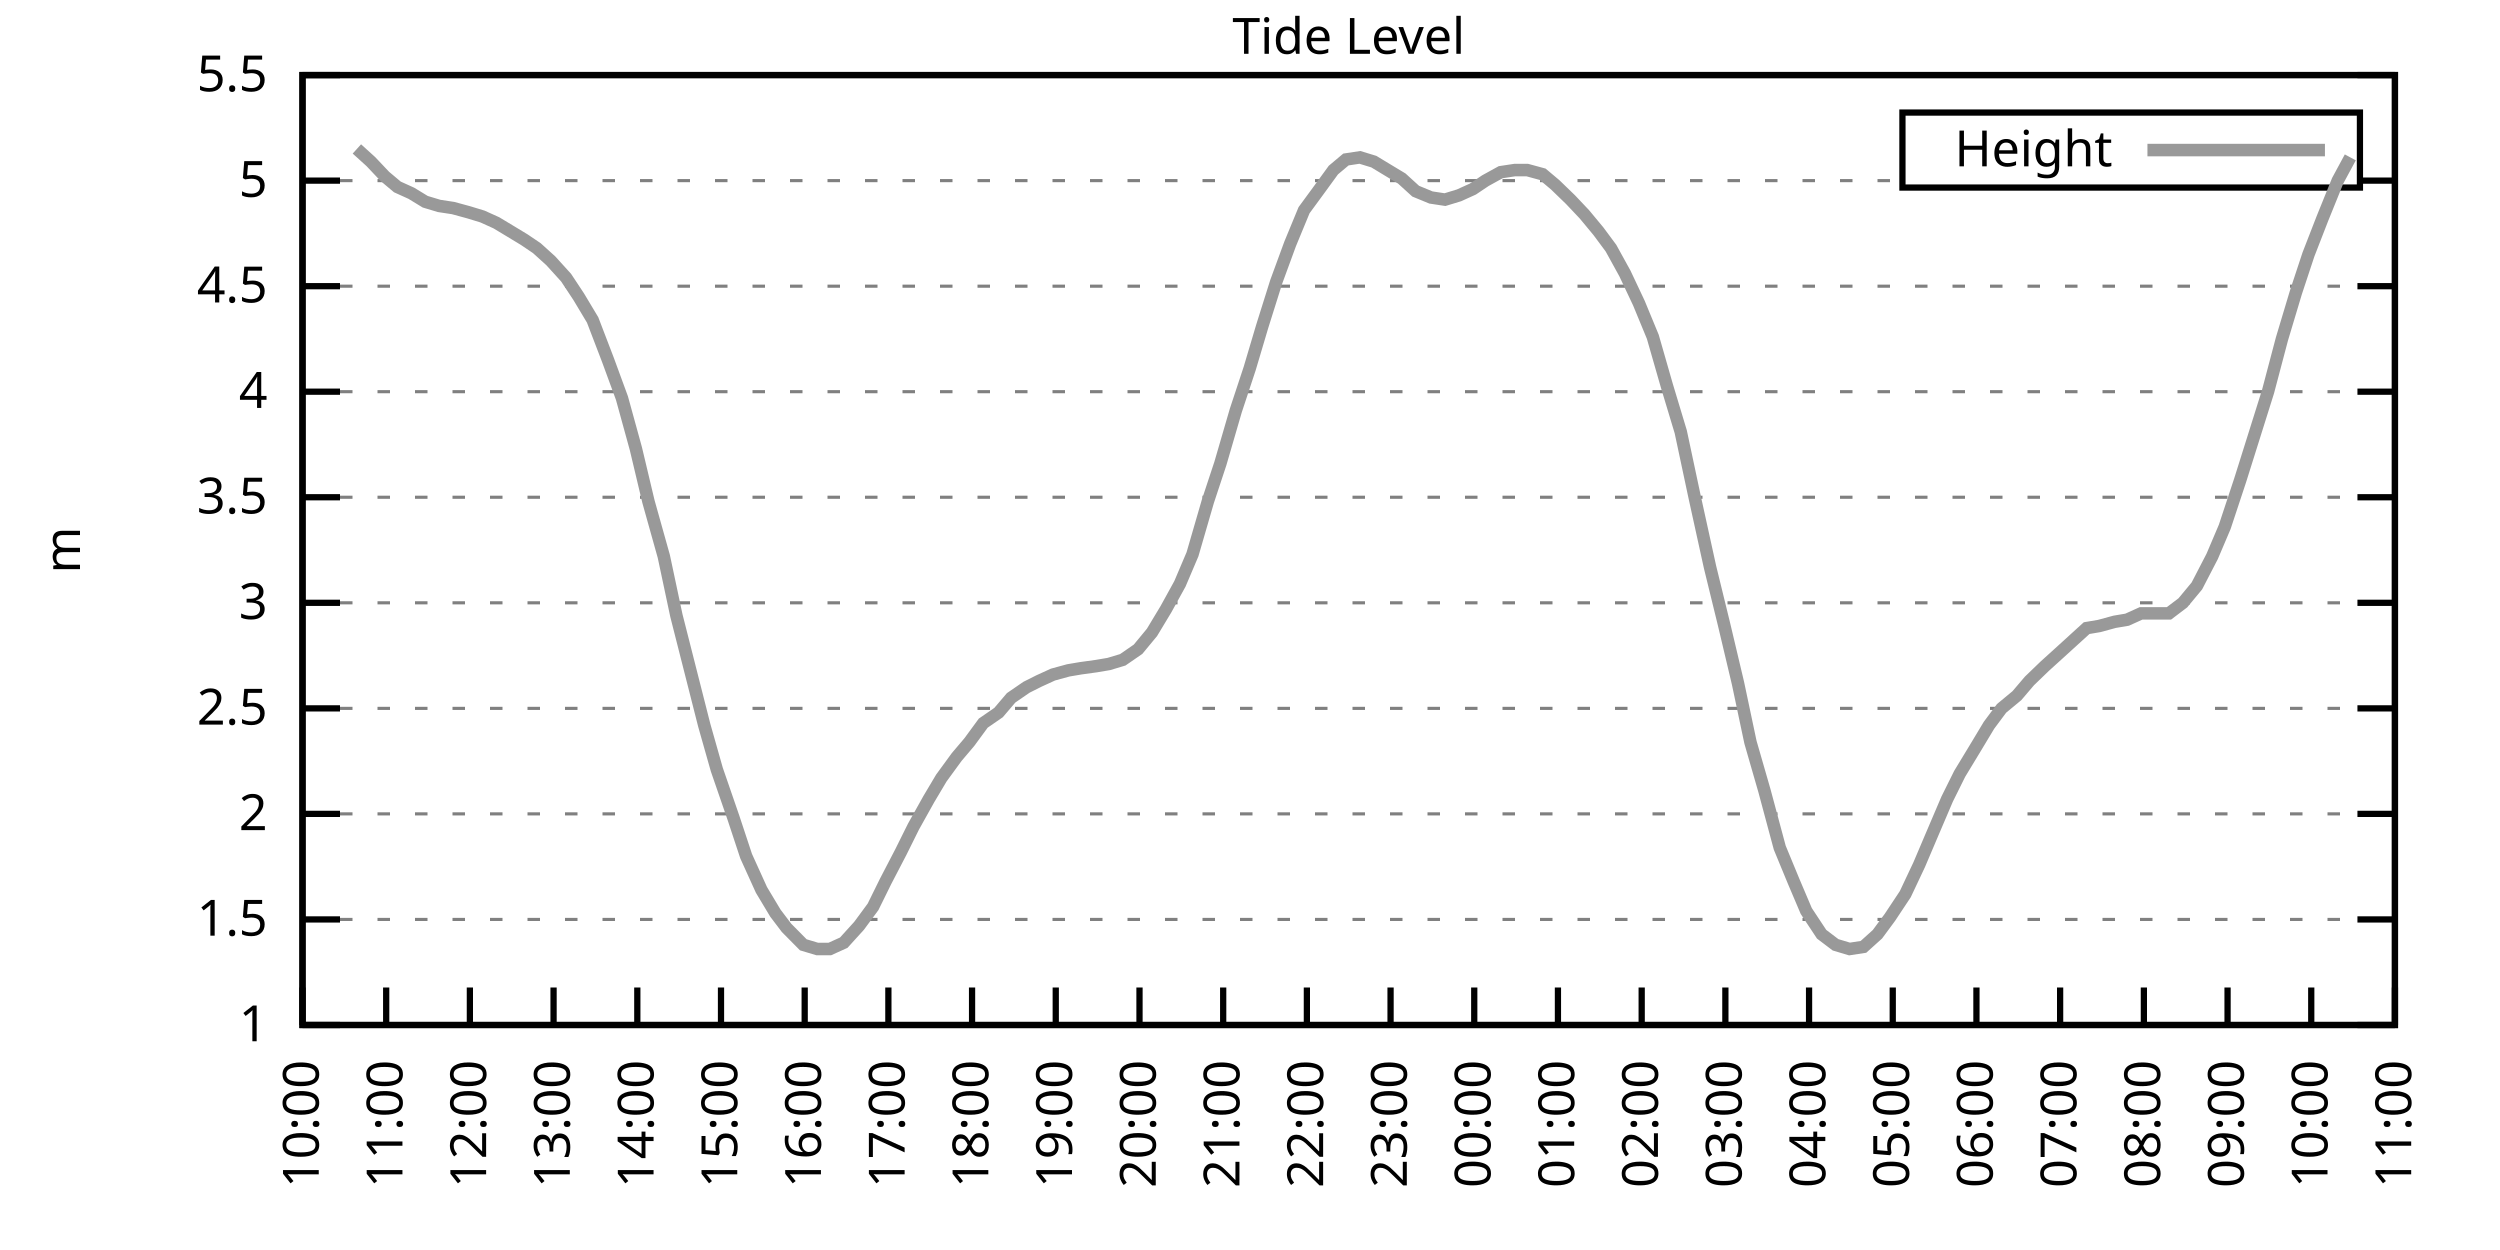
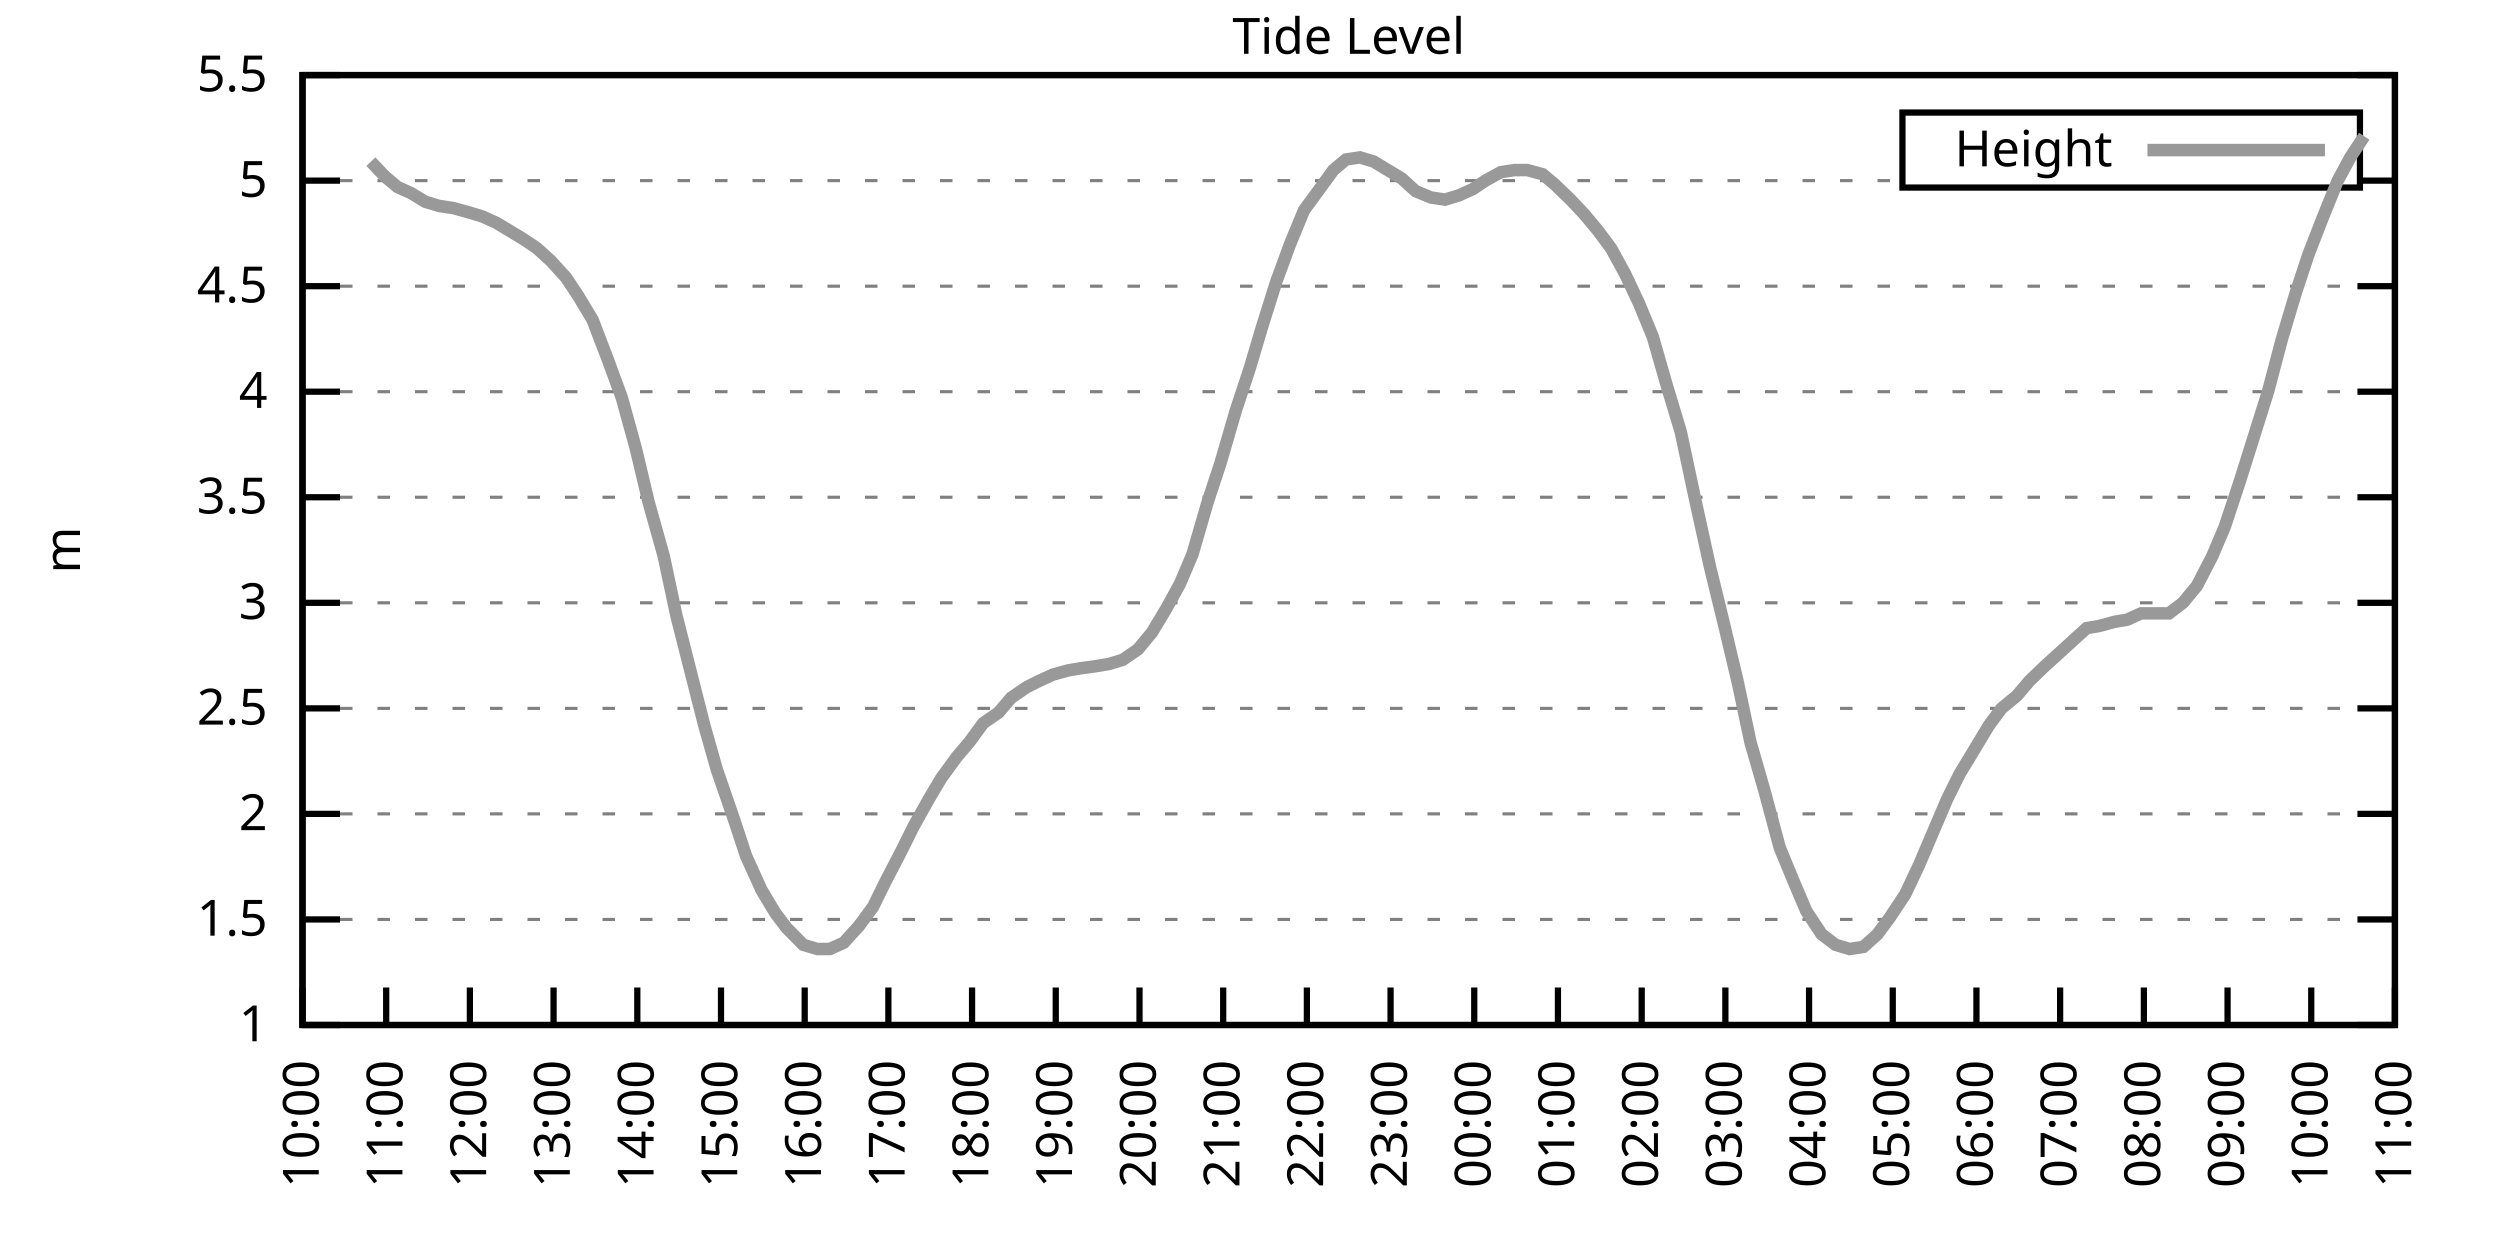
<svg xmlns="http://www.w3.org/2000/svg" xmlns:xlink="http://www.w3.org/1999/xlink" width="400" height="200" viewBox="0 0 400 200">
  <g id="gnuplot_canvas">
    <rect x="0" y="0" width="400" height="200" fill="none" />
    <defs>
      <circle id="gpDot" r="0.5" stroke-width="0.5" stroke="currentColor" />
      <path id="gpPt0" stroke-width="0.333" stroke="currentColor" d="M-1,0 h2 M0,-1 v2" />
      <path id="gpPt1" stroke-width="0.333" stroke="currentColor" d="M-1,-1 L1,1 M1,-1 L-1,1" />
      <path id="gpPt2" stroke-width="0.333" stroke="currentColor" d="M-1,0 L1,0 M0,-1 L0,1 M-1,-1 L1,1 M-1,1 L1,-1" />
      <rect id="gpPt3" stroke-width="0.333" stroke="currentColor" x="-1" y="-1" width="2" height="2" />
      <rect id="gpPt4" stroke-width="0.333" stroke="currentColor" fill="currentColor" x="-1" y="-1" width="2" height="2" />
      <circle id="gpPt5" stroke-width="0.333" stroke="currentColor" cx="0" cy="0" r="1" />
      <use xlink:href="#gpPt5" id="gpPt6" fill="currentColor" stroke="none" />
      <path id="gpPt7" stroke-width="0.333" stroke="currentColor" d="M0,-1.33 L-1.33,0.67 L1.33,0.67 z" />
      <use xlink:href="#gpPt7" id="gpPt8" fill="currentColor" stroke="none" />
      <use xlink:href="#gpPt7" id="gpPt9" stroke="currentColor" transform="rotate(180)" />
      <use xlink:href="#gpPt9" id="gpPt10" fill="currentColor" stroke="none" />
      <use xlink:href="#gpPt3" id="gpPt11" stroke="currentColor" transform="rotate(45)" />
      <use xlink:href="#gpPt11" id="gpPt12" fill="currentColor" stroke="none" />
      <path id="gpPt13" stroke-width="0.333" stroke="currentColor" d="M0,1.330 L1.265,0.411 L0.782,-1.067 L-0.782,-1.076 L-1.265,0.411 z" />
      <use xlink:href="#gpPt13" id="gpPt14" fill="currentColor" stroke="none" />
      <filter id="textbox" filterUnits="objectBoundingBox" x="0" y="0" height="1" width="1">
        <feFlood flood-color="white" flood-opacity="1" result="bgnd" />
        <feComposite in="SourceGraphic" in2="bgnd" operator="atop" />
      </filter>
      <filter id="greybox" filterUnits="objectBoundingBox" x="0" y="0" height="1" width="1">
        <feFlood flood-color="lightgrey" flood-opacity="1" result="grey" />
        <feComposite in="SourceGraphic" in2="grey" operator="atop" />
      </filter>
    </defs>
    <g fill="none" color="white" stroke="currentColor" stroke-width="1.00" stroke-linecap="butt" stroke-linejoin="miter">
</g>
    <g fill="none" color="black" stroke="currentColor" stroke-width="1.00" stroke-linecap="butt" stroke-linejoin="miter">
      <g stroke="none" shape-rendering="crispEdges">
        <polygon fill="rgb(255, 255, 255)" points="48.40,164.00 383.18,164.00 383.18,12.02 48.40,12.02 " />
      </g>
    </g>
    <g fill="none" color="black" stroke="currentColor" stroke-width="1.00" stroke-linecap="butt" stroke-linejoin="miter">
</g>
    <g fill="none" color="black" stroke="black" stroke-width="0.50" stroke-linecap="butt" stroke-linejoin="miter">
</g>
    <g fill="none" color="gray" stroke="currentColor" stroke-width="0.50" stroke-linecap="butt" stroke-linejoin="miter">
      <path stroke="gray" stroke-dasharray="2,4" class="gridline" d="M48.40,164.00 L383.19,164.00  " />
    </g>
    <g fill="none" color="gray" stroke="gray" stroke-width="1.00" stroke-linecap="butt" stroke-linejoin="miter">
</g>
    <g fill="none" color="black" stroke="currentColor" stroke-width="1.00" stroke-linecap="butt" stroke-linejoin="miter">
      <path stroke="black" d="M48.40,164.00 L54.40,164.00 M383.19,164.00 L377.19,164.00  " />
      <g transform="translate(42.80,166.60)" stroke="none" fill="black" font-family="Sans" font-size="8.00" text-anchor="end">
        <text>
          <tspan font-family="Sans"> 1</tspan>
        </text>
      </g>
    </g>
    <g fill="none" color="black" stroke="currentColor" stroke-width="1.00" stroke-linecap="butt" stroke-linejoin="miter">
</g>
    <g fill="none" color="black" stroke="black" stroke-width="0.50" stroke-linecap="butt" stroke-linejoin="miter">
</g>
    <g fill="none" color="gray" stroke="currentColor" stroke-width="0.50" stroke-linecap="butt" stroke-linejoin="miter">
      <path stroke="gray" stroke-dasharray="2,4" class="gridline" d="M48.40,147.11 L383.19,147.11  " />
    </g>
    <g fill="none" color="gray" stroke="gray" stroke-width="1.00" stroke-linecap="butt" stroke-linejoin="miter">
</g>
    <g fill="none" color="black" stroke="currentColor" stroke-width="1.00" stroke-linecap="butt" stroke-linejoin="miter">
      <path stroke="black" d="M48.40,147.11 L54.40,147.11 M383.19,147.11 L377.19,147.11  " />
      <g transform="translate(42.80,149.71)" stroke="none" fill="black" font-family="Sans" font-size="8.00" text-anchor="end">
        <text>
          <tspan font-family="Sans"> 1.5</tspan>
        </text>
      </g>
    </g>
    <g fill="none" color="black" stroke="currentColor" stroke-width="1.00" stroke-linecap="butt" stroke-linejoin="miter">
</g>
    <g fill="none" color="black" stroke="black" stroke-width="0.50" stroke-linecap="butt" stroke-linejoin="miter">
</g>
    <g fill="none" color="gray" stroke="currentColor" stroke-width="0.50" stroke-linecap="butt" stroke-linejoin="miter">
      <path stroke="gray" stroke-dasharray="2,4" class="gridline" d="M48.40,130.22 L383.19,130.22  " />
    </g>
    <g fill="none" color="gray" stroke="gray" stroke-width="1.00" stroke-linecap="butt" stroke-linejoin="miter">
</g>
    <g fill="none" color="black" stroke="currentColor" stroke-width="1.00" stroke-linecap="butt" stroke-linejoin="miter">
      <path stroke="black" d="M48.40,130.22 L54.40,130.22 M383.19,130.22 L377.19,130.22  " />
      <g transform="translate(42.80,132.82)" stroke="none" fill="black" font-family="Sans" font-size="8.00" text-anchor="end">
        <text>
          <tspan font-family="Sans"> 2</tspan>
        </text>
      </g>
    </g>
    <g fill="none" color="black" stroke="currentColor" stroke-width="1.00" stroke-linecap="butt" stroke-linejoin="miter">
</g>
    <g fill="none" color="black" stroke="black" stroke-width="0.50" stroke-linecap="butt" stroke-linejoin="miter">
</g>
    <g fill="none" color="gray" stroke="currentColor" stroke-width="0.50" stroke-linecap="butt" stroke-linejoin="miter">
      <path stroke="gray" stroke-dasharray="2,4" class="gridline" d="M48.40,113.34 L383.19,113.34  " />
    </g>
    <g fill="none" color="gray" stroke="gray" stroke-width="1.00" stroke-linecap="butt" stroke-linejoin="miter">
</g>
    <g fill="none" color="black" stroke="currentColor" stroke-width="1.00" stroke-linecap="butt" stroke-linejoin="miter">
      <path stroke="black" d="M48.40,113.34 L54.40,113.34 M383.19,113.34 L377.19,113.34  " />
      <g transform="translate(42.80,115.94)" stroke="none" fill="black" font-family="Sans" font-size="8.00" text-anchor="end">
        <text>
          <tspan font-family="Sans"> 2.5</tspan>
        </text>
      </g>
    </g>
    <g fill="none" color="black" stroke="currentColor" stroke-width="1.00" stroke-linecap="butt" stroke-linejoin="miter">
</g>
    <g fill="none" color="black" stroke="black" stroke-width="0.50" stroke-linecap="butt" stroke-linejoin="miter">
</g>
    <g fill="none" color="gray" stroke="currentColor" stroke-width="0.50" stroke-linecap="butt" stroke-linejoin="miter">
      <path stroke="gray" stroke-dasharray="2,4" class="gridline" d="M48.40,96.45 L383.19,96.45  " />
    </g>
    <g fill="none" color="gray" stroke="gray" stroke-width="1.00" stroke-linecap="butt" stroke-linejoin="miter">
</g>
    <g fill="none" color="black" stroke="currentColor" stroke-width="1.00" stroke-linecap="butt" stroke-linejoin="miter">
      <path stroke="black" d="M48.40,96.45 L54.40,96.45 M383.19,96.45 L377.19,96.45  " />
      <g transform="translate(42.80,99.05)" stroke="none" fill="black" font-family="Sans" font-size="8.00" text-anchor="end">
        <text>
          <tspan font-family="Sans"> 3</tspan>
        </text>
      </g>
    </g>
    <g fill="none" color="black" stroke="currentColor" stroke-width="1.00" stroke-linecap="butt" stroke-linejoin="miter">
</g>
    <g fill="none" color="black" stroke="black" stroke-width="0.50" stroke-linecap="butt" stroke-linejoin="miter">
</g>
    <g fill="none" color="gray" stroke="currentColor" stroke-width="0.50" stroke-linecap="butt" stroke-linejoin="miter">
      <path stroke="gray" stroke-dasharray="2,4" class="gridline" d="M48.40,79.56 L383.19,79.56  " />
    </g>
    <g fill="none" color="gray" stroke="gray" stroke-width="1.00" stroke-linecap="butt" stroke-linejoin="miter">
</g>
    <g fill="none" color="black" stroke="currentColor" stroke-width="1.00" stroke-linecap="butt" stroke-linejoin="miter">
      <path stroke="black" d="M48.40,79.56 L54.40,79.56 M383.19,79.56 L377.19,79.56  " />
      <g transform="translate(42.80,82.16)" stroke="none" fill="black" font-family="Sans" font-size="8.00" text-anchor="end">
        <text>
          <tspan font-family="Sans"> 3.5</tspan>
        </text>
      </g>
    </g>
    <g fill="none" color="black" stroke="currentColor" stroke-width="1.00" stroke-linecap="butt" stroke-linejoin="miter">
</g>
    <g fill="none" color="black" stroke="black" stroke-width="0.50" stroke-linecap="butt" stroke-linejoin="miter">
</g>
    <g fill="none" color="gray" stroke="currentColor" stroke-width="0.50" stroke-linecap="butt" stroke-linejoin="miter">
      <path stroke="gray" stroke-dasharray="2,4" class="gridline" d="M48.40,62.67 L383.19,62.67  " />
    </g>
    <g fill="none" color="gray" stroke="gray" stroke-width="1.00" stroke-linecap="butt" stroke-linejoin="miter">
</g>
    <g fill="none" color="black" stroke="currentColor" stroke-width="1.00" stroke-linecap="butt" stroke-linejoin="miter">
      <path stroke="black" d="M48.40,62.67 L54.40,62.67 M383.19,62.67 L377.19,62.67  " />
      <g transform="translate(42.80,65.27)" stroke="none" fill="black" font-family="Sans" font-size="8.00" text-anchor="end">
        <text>
          <tspan font-family="Sans"> 4</tspan>
        </text>
      </g>
    </g>
    <g fill="none" color="black" stroke="currentColor" stroke-width="1.00" stroke-linecap="butt" stroke-linejoin="miter">
</g>
    <g fill="none" color="black" stroke="black" stroke-width="0.50" stroke-linecap="butt" stroke-linejoin="miter">
</g>
    <g fill="none" color="gray" stroke="currentColor" stroke-width="0.50" stroke-linecap="butt" stroke-linejoin="miter">
      <path stroke="gray" stroke-dasharray="2,4" class="gridline" d="M48.40,45.79 L383.19,45.79  " />
    </g>
    <g fill="none" color="gray" stroke="gray" stroke-width="1.00" stroke-linecap="butt" stroke-linejoin="miter">
</g>
    <g fill="none" color="black" stroke="currentColor" stroke-width="1.00" stroke-linecap="butt" stroke-linejoin="miter">
      <path stroke="black" d="M48.40,45.79 L54.40,45.79 M383.19,45.79 L377.19,45.79  " />
      <g transform="translate(42.80,48.39)" stroke="none" fill="black" font-family="Sans" font-size="8.00" text-anchor="end">
        <text>
          <tspan font-family="Sans"> 4.5</tspan>
        </text>
      </g>
    </g>
    <g fill="none" color="black" stroke="currentColor" stroke-width="1.00" stroke-linecap="butt" stroke-linejoin="miter">
</g>
    <g fill="none" color="black" stroke="black" stroke-width="0.50" stroke-linecap="butt" stroke-linejoin="miter">
</g>
    <g fill="none" color="gray" stroke="currentColor" stroke-width="0.50" stroke-linecap="butt" stroke-linejoin="miter">
      <path stroke="gray" stroke-dasharray="2,4" class="gridline" d="M48.40,28.90 L304.39,28.90 M377.59,28.90 L383.19,28.90  " />
    </g>
    <g fill="none" color="gray" stroke="gray" stroke-width="1.00" stroke-linecap="butt" stroke-linejoin="miter">
</g>
    <g fill="none" color="black" stroke="currentColor" stroke-width="1.00" stroke-linecap="butt" stroke-linejoin="miter">
      <path stroke="black" d="M48.40,28.90 L54.40,28.90 M383.19,28.90 L377.19,28.90  " />
      <g transform="translate(42.80,31.50)" stroke="none" fill="black" font-family="Sans" font-size="8.00" text-anchor="end">
        <text>
          <tspan font-family="Sans"> 5</tspan>
        </text>
      </g>
    </g>
    <g fill="none" color="black" stroke="currentColor" stroke-width="1.00" stroke-linecap="butt" stroke-linejoin="miter">
</g>
    <g fill="none" color="black" stroke="black" stroke-width="0.50" stroke-linecap="butt" stroke-linejoin="miter">
</g>
    <g fill="none" color="gray" stroke="currentColor" stroke-width="0.50" stroke-linecap="butt" stroke-linejoin="miter">
      <path stroke="gray" stroke-dasharray="2,4" class="gridline" d="M48.40,12.01 L383.19,12.01  " />
    </g>
    <g fill="none" color="gray" stroke="gray" stroke-width="1.00" stroke-linecap="butt" stroke-linejoin="miter">
</g>
    <g fill="none" color="black" stroke="currentColor" stroke-width="1.00" stroke-linecap="butt" stroke-linejoin="miter">
      <path stroke="black" d="M48.40,12.01 L54.40,12.01 M383.19,12.01 L377.19,12.01  " />
      <g transform="translate(42.80,14.61)" stroke="none" fill="black" font-family="Sans" font-size="8.00" text-anchor="end">
        <text>
          <tspan font-family="Sans"> 5.5</tspan>
        </text>
      </g>
    </g>
    <g fill="none" color="black" stroke="currentColor" stroke-width="1.00" stroke-linecap="butt" stroke-linejoin="miter">
      <path stroke="black" d="M48.40,164.00 L48.40,158.00  " />
      <g transform="translate(51.00,169.60) rotate(270.00)" stroke="none" fill="black" font-family="Sans" font-size="8.00" text-anchor="end">
        <text>
          <tspan font-family="Sans">10:00</tspan>
        </text>
      </g>
    </g>
    <g fill="none" color="black" stroke="currentColor" stroke-width="1.00" stroke-linecap="butt" stroke-linejoin="miter">
      <path stroke="black" d="M61.79,164.00 L61.79,158.00  " />
      <g transform="translate(64.39,169.60) rotate(270.00)" stroke="none" fill="black" font-family="Sans" font-size="8.00" text-anchor="end">
        <text>
          <tspan font-family="Sans">11:00</tspan>
        </text>
      </g>
    </g>
    <g fill="none" color="black" stroke="currentColor" stroke-width="1.00" stroke-linecap="butt" stroke-linejoin="miter">
      <path stroke="black" d="M75.18,164.00 L75.18,158.00  " />
      <g transform="translate(77.78,169.60) rotate(270.00)" stroke="none" fill="black" font-family="Sans" font-size="8.00" text-anchor="end">
        <text>
          <tspan font-family="Sans">12:00</tspan>
        </text>
      </g>
    </g>
    <g fill="none" color="black" stroke="currentColor" stroke-width="1.00" stroke-linecap="butt" stroke-linejoin="miter">
      <path stroke="black" d="M88.57,164.00 L88.57,158.00  " />
      <g transform="translate(91.17,169.60) rotate(270.00)" stroke="none" fill="black" font-family="Sans" font-size="8.00" text-anchor="end">
        <text>
          <tspan font-family="Sans">13:00</tspan>
        </text>
      </g>
    </g>
    <g fill="none" color="black" stroke="currentColor" stroke-width="1.00" stroke-linecap="butt" stroke-linejoin="miter">
      <path stroke="black" d="M101.97,164.00 L101.97,158.00  " />
      <g transform="translate(104.57,169.60) rotate(270.00)" stroke="none" fill="black" font-family="Sans" font-size="8.00" text-anchor="end">
        <text>
          <tspan font-family="Sans">14:00</tspan>
        </text>
      </g>
    </g>
    <g fill="none" color="black" stroke="currentColor" stroke-width="1.00" stroke-linecap="butt" stroke-linejoin="miter">
      <path stroke="black" d="M115.36,164.00 L115.36,158.00  " />
      <g transform="translate(117.96,169.60) rotate(270.00)" stroke="none" fill="black" font-family="Sans" font-size="8.00" text-anchor="end">
        <text>
          <tspan font-family="Sans">15:00</tspan>
        </text>
      </g>
    </g>
    <g fill="none" color="black" stroke="currentColor" stroke-width="1.00" stroke-linecap="butt" stroke-linejoin="miter">
      <path stroke="black" d="M128.75,164.00 L128.75,158.00  " />
      <g transform="translate(131.35,169.60) rotate(270.00)" stroke="none" fill="black" font-family="Sans" font-size="8.00" text-anchor="end">
        <text>
          <tspan font-family="Sans">16:00</tspan>
        </text>
      </g>
    </g>
    <g fill="none" color="black" stroke="currentColor" stroke-width="1.00" stroke-linecap="butt" stroke-linejoin="miter">
      <path stroke="black" d="M142.14,164.00 L142.14,158.00  " />
      <g transform="translate(144.74,169.60) rotate(270.00)" stroke="none" fill="black" font-family="Sans" font-size="8.00" text-anchor="end">
        <text>
          <tspan font-family="Sans">17:00</tspan>
        </text>
      </g>
    </g>
    <g fill="none" color="black" stroke="currentColor" stroke-width="1.00" stroke-linecap="butt" stroke-linejoin="miter">
      <path stroke="black" d="M155.53,164.00 L155.53,158.00  " />
      <g transform="translate(158.13,169.60) rotate(270.00)" stroke="none" fill="black" font-family="Sans" font-size="8.00" text-anchor="end">
        <text>
          <tspan font-family="Sans">18:00</tspan>
        </text>
      </g>
    </g>
    <g fill="none" color="black" stroke="currentColor" stroke-width="1.00" stroke-linecap="butt" stroke-linejoin="miter">
      <path stroke="black" d="M168.92,164.00 L168.92,158.00  " />
      <g transform="translate(171.52,169.60) rotate(270.00)" stroke="none" fill="black" font-family="Sans" font-size="8.00" text-anchor="end">
        <text>
          <tspan font-family="Sans">19:00</tspan>
        </text>
      </g>
    </g>
    <g fill="none" color="black" stroke="currentColor" stroke-width="1.00" stroke-linecap="butt" stroke-linejoin="miter">
      <path stroke="black" d="M182.32,164.00 L182.32,158.00  " />
      <g transform="translate(184.92,169.60) rotate(270.00)" stroke="none" fill="black" font-family="Sans" font-size="8.00" text-anchor="end">
        <text>
          <tspan font-family="Sans">20:00</tspan>
        </text>
      </g>
    </g>
    <g fill="none" color="black" stroke="currentColor" stroke-width="1.00" stroke-linecap="butt" stroke-linejoin="miter">
      <path stroke="black" d="M195.71,164.00 L195.71,158.00  " />
      <g transform="translate(198.31,169.60) rotate(270.00)" stroke="none" fill="black" font-family="Sans" font-size="8.00" text-anchor="end">
        <text>
          <tspan font-family="Sans">21:00</tspan>
        </text>
      </g>
    </g>
    <g fill="none" color="black" stroke="currentColor" stroke-width="1.00" stroke-linecap="butt" stroke-linejoin="miter">
      <path stroke="black" d="M209.10,164.00 L209.10,158.00  " />
      <g transform="translate(211.70,169.60) rotate(270.00)" stroke="none" fill="black" font-family="Sans" font-size="8.00" text-anchor="end">
        <text>
          <tspan font-family="Sans">22:00</tspan>
        </text>
      </g>
    </g>
    <g fill="none" color="black" stroke="currentColor" stroke-width="1.00" stroke-linecap="butt" stroke-linejoin="miter">
      <path stroke="black" d="M222.49,164.00 L222.49,158.00  " />
      <g transform="translate(225.09,169.60) rotate(270.00)" stroke="none" fill="black" font-family="Sans" font-size="8.00" text-anchor="end">
        <text>
          <tspan font-family="Sans">23:00</tspan>
        </text>
      </g>
    </g>
    <g fill="none" color="black" stroke="currentColor" stroke-width="1.00" stroke-linecap="butt" stroke-linejoin="miter">
      <path stroke="black" d="M235.88,164.00 L235.88,158.00  " />
      <g transform="translate(238.48,169.60) rotate(270.00)" stroke="none" fill="black" font-family="Sans" font-size="8.00" text-anchor="end">
        <text>
          <tspan font-family="Sans">00:00</tspan>
        </text>
      </g>
    </g>
    <g fill="none" color="black" stroke="currentColor" stroke-width="1.00" stroke-linecap="butt" stroke-linejoin="miter">
      <path stroke="black" d="M249.27,164.00 L249.27,158.00  " />
      <g transform="translate(251.87,169.60) rotate(270.00)" stroke="none" fill="black" font-family="Sans" font-size="8.00" text-anchor="end">
        <text>
          <tspan font-family="Sans">01:00</tspan>
        </text>
      </g>
    </g>
    <g fill="none" color="black" stroke="currentColor" stroke-width="1.00" stroke-linecap="butt" stroke-linejoin="miter">
      <path stroke="black" d="M262.67,164.00 L262.67,158.00  " />
      <g transform="translate(265.27,169.60) rotate(270.00)" stroke="none" fill="black" font-family="Sans" font-size="8.00" text-anchor="end">
        <text>
          <tspan font-family="Sans">02:00</tspan>
        </text>
      </g>
    </g>
    <g fill="none" color="black" stroke="currentColor" stroke-width="1.00" stroke-linecap="butt" stroke-linejoin="miter">
      <path stroke="black" d="M276.06,164.00 L276.06,158.00  " />
      <g transform="translate(278.66,169.60) rotate(270.00)" stroke="none" fill="black" font-family="Sans" font-size="8.00" text-anchor="end">
        <text>
          <tspan font-family="Sans">03:00</tspan>
        </text>
      </g>
    </g>
    <g fill="none" color="black" stroke="currentColor" stroke-width="1.00" stroke-linecap="butt" stroke-linejoin="miter">
      <path stroke="black" d="M289.45,164.00 L289.45,158.00  " />
      <g transform="translate(292.05,169.60) rotate(270.00)" stroke="none" fill="black" font-family="Sans" font-size="8.00" text-anchor="end">
        <text>
          <tspan font-family="Sans">04:00</tspan>
        </text>
      </g>
    </g>
    <g fill="none" color="black" stroke="currentColor" stroke-width="1.00" stroke-linecap="butt" stroke-linejoin="miter">
      <path stroke="black" d="M302.84,164.00 L302.84,158.00  " />
      <g transform="translate(305.44,169.60) rotate(270.00)" stroke="none" fill="black" font-family="Sans" font-size="8.00" text-anchor="end">
        <text>
          <tspan font-family="Sans">05:00</tspan>
        </text>
      </g>
    </g>
    <g fill="none" color="black" stroke="currentColor" stroke-width="1.00" stroke-linecap="butt" stroke-linejoin="miter">
      <path stroke="black" d="M316.23,164.00 L316.23,158.00  " />
      <g transform="translate(318.83,169.60) rotate(270.00)" stroke="none" fill="black" font-family="Sans" font-size="8.00" text-anchor="end">
        <text>
          <tspan font-family="Sans">06:00</tspan>
        </text>
      </g>
    </g>
    <g fill="none" color="black" stroke="currentColor" stroke-width="1.00" stroke-linecap="butt" stroke-linejoin="miter">
      <path stroke="black" d="M329.62,164.00 L329.62,158.00  " />
      <g transform="translate(332.22,169.60) rotate(270.00)" stroke="none" fill="black" font-family="Sans" font-size="8.00" text-anchor="end">
        <text>
          <tspan font-family="Sans">07:00</tspan>
        </text>
      </g>
    </g>
    <g fill="none" color="black" stroke="currentColor" stroke-width="1.00" stroke-linecap="butt" stroke-linejoin="miter">
      <path stroke="black" d="M343.02,164.00 L343.02,158.00  " />
      <g transform="translate(345.62,169.60) rotate(270.00)" stroke="none" fill="black" font-family="Sans" font-size="8.00" text-anchor="end">
        <text>
          <tspan font-family="Sans">08:00</tspan>
        </text>
      </g>
    </g>
    <g fill="none" color="black" stroke="currentColor" stroke-width="1.00" stroke-linecap="butt" stroke-linejoin="miter">
      <path stroke="black" d="M356.41,164.00 L356.41,158.00  " />
      <g transform="translate(359.01,169.60) rotate(270.00)" stroke="none" fill="black" font-family="Sans" font-size="8.00" text-anchor="end">
        <text>
          <tspan font-family="Sans">09:00</tspan>
        </text>
      </g>
    </g>
    <g fill="none" color="black" stroke="currentColor" stroke-width="1.00" stroke-linecap="butt" stroke-linejoin="miter">
      <path stroke="black" d="M369.80,164.00 L369.80,158.00  " />
      <g transform="translate(372.40,169.60) rotate(270.00)" stroke="none" fill="black" font-family="Sans" font-size="8.00" text-anchor="end">
        <text>
          <tspan font-family="Sans">10:00</tspan>
        </text>
      </g>
    </g>
    <g fill="none" color="black" stroke="currentColor" stroke-width="1.00" stroke-linecap="butt" stroke-linejoin="miter">
      <path stroke="black" d="M383.19,164.00 L383.19,158.00  " />
      <g transform="translate(385.79,169.60) rotate(270.00)" stroke="none" fill="black" font-family="Sans" font-size="8.00" text-anchor="end">
        <text>
          <tspan font-family="Sans">11:00</tspan>
        </text>
      </g>
    </g>
    <g fill="none" color="black" stroke="currentColor" stroke-width="1.00" stroke-linecap="butt" stroke-linejoin="miter">
</g>
    <g fill="none" color="black" stroke="currentColor" stroke-width="1.00" stroke-linecap="butt" stroke-linejoin="miter">
      <path stroke="black" d="M48.40,12.01 L48.40,164.00 L383.19,164.00 L383.19,12.01 L48.40,12.01 Z  " />
    </g>
    <g fill="none" color="black" stroke="currentColor" stroke-width="1.00" stroke-linecap="butt" stroke-linejoin="miter">
</g>
    <g fill="none" color="black" stroke="currentColor" stroke-width="1.00" stroke-linecap="butt" stroke-linejoin="miter">
      <path stroke="black" d="M304.39,30.01 L304.39,18.01 L377.59,18.01 L377.59,30.01 L304.39,30.01 Z  " />
    </g>
    <g id="Tide_level_plot_1">
      <g fill="none" color="white" stroke="black" stroke-width="2.00" stroke-linecap="butt" stroke-linejoin="miter">
</g>
      <g fill="none" color="black" stroke="currentColor" stroke-width="2.00" stroke-linecap="butt" stroke-linejoin="miter">
        <g transform="translate(337.99,26.61)" stroke="none" fill="black" font-family="Sans" font-size="8.00" text-anchor="end">
          <text>
            <tspan font-family="Sans">Height</tspan>
          </text>
        </g>
      </g>
      <g fill="none" color="black" stroke="currentColor" stroke-width="2.00" stroke-linecap="butt" stroke-linejoin="miter">
-         <path stroke="rgb(153, 153, 153)" d="M343.59,24.01 L371.99,24.01 M57.10,23.83 L59.34,25.86 L61.57,28.22 L63.58,29.91 L65.81,30.92 L68.04,32.28   L70.27,32.95 L72.50,33.29 L74.96,33.96 L77.19,34.64 L79.42,35.65 L81.66,37.00 L83.89,38.35 L85.90,39.71   L88.13,41.73 L90.58,44.43 L92.59,47.47 L94.82,51.19 L97.28,57.61 L99.51,63.69 L101.74,71.79 L103.75,80.24   L106.21,89.02 L108.22,98.48 L110.45,107.26 L112.68,116.04 L114.69,123.13 L117.37,130.90 L119.38,136.98 L121.83,142.38   L124.06,146.10 L125.85,148.46 L128.53,151.17 L130.76,151.84 L132.77,151.84 L135.00,150.83 L137.45,148.13 L139.69,145.09   L141.69,141.03 L144.15,136.30 L146.16,132.25 L148.61,127.86 L150.62,124.48 L153.08,121.11 L155.09,118.74 L157.32,115.70   L159.77,114.01 L161.78,111.65 L164.24,109.96 L166.25,108.95 L168.48,107.93 L170.93,107.26 L172.94,106.92 L175.40,106.58   L177.41,106.24 L179.64,105.57 L182.09,103.88 L184.32,101.18 L186.56,97.46 L188.79,93.41 L190.80,88.68 L193.25,80.24   L195.26,74.16 L197.72,65.71 L199.95,58.96 L201.96,52.20 L204.19,45.11 L206.42,39.03 L208.65,33.63 L210.88,30.59   L213.34,27.21 L215.35,25.52 L217.58,25.18 L219.81,25.86 L222.04,27.21 L224.28,28.56 L226.51,30.59 L228.96,31.60   L231.20,31.94 L233.43,31.26 L235.66,30.25 L237.67,28.90 L240.12,27.55 L242.36,27.21 L244.36,27.21 L246.82,27.88   L248.83,29.57 L251.28,31.94 L253.51,34.30 L255.75,37.00 L257.76,39.71 L259.99,43.76 L262.22,48.49 L264.45,53.89   L266.68,61.66 L268.92,69.09 L271.15,79.56 L273.60,90.71 L275.83,99.83 L278.07,109.28 L280.07,118.74 L282.31,126.51   L284.76,135.63 L286.99,141.03 L289.00,145.76 L291.46,149.48 L293.69,151.17 L295.92,151.84 L298.15,151.50 L300.39,149.48   L302.39,146.77 L304.85,143.06 L307.08,138.33 L309.09,133.60 L311.54,127.86 L313.55,123.81 L316.01,119.75 L318.24,116.04   L320.25,113.34 L322.70,111.31 L324.71,108.95 L327.17,106.58 L329.40,104.56 L331.63,102.53 L333.86,100.50 L335.87,100.16   L338.33,99.49 L340.34,99.15 L342.57,98.14 L344.80,98.14 L347.03,98.14 L349.26,96.45 L351.50,93.75 L353.95,89.02   L355.96,84.29 L358.42,76.86 L360.65,69.77 L362.88,62.67 L365.11,54.23 L367.34,46.80 L369.35,40.72 L371.58,34.98   L374.04,28.90 L376.05,25.18  " />
+         <path stroke="rgb(153, 153, 153)" d="M343.59,24.01 L371.99,24.01 M59.34,25.86 L61.57,28.22 L63.58,29.91 L65.81,30.92 L68.04,32.28 L70.27,32.95   L72.50,33.29 L74.96,33.96 L77.19,34.64 L79.42,35.65 L81.66,37.00 L83.89,38.35 L85.90,39.71 L88.13,41.73   L90.58,44.43 L92.59,47.47 L94.82,51.19 L97.28,57.61 L99.51,63.69 L101.74,71.79 L103.75,80.24 L106.21,89.02   L108.22,98.48 L110.45,107.26 L112.68,116.04 L114.69,123.13 L117.37,130.90 L119.38,136.98 L121.83,142.38 L124.06,146.10   L125.85,148.46 L128.53,151.17 L130.76,151.84 L132.77,151.84 L135.00,150.83 L137.45,148.13 L139.69,145.09 L141.69,141.03   L144.15,136.30 L146.16,132.25 L148.61,127.86 L150.62,124.48 L153.08,121.11 L155.09,118.74 L157.32,115.70 L159.77,114.01   L161.78,111.65 L164.24,109.96 L166.25,108.95 L168.48,107.93 L170.93,107.26 L172.94,106.92 L175.40,106.58 L177.41,106.24   L179.64,105.57 L182.09,103.88 L184.32,101.18 L186.56,97.46 L188.79,93.41 L190.80,88.68 L193.25,80.24 L195.26,74.16   L197.72,65.71 L199.95,58.96 L201.96,52.20 L204.19,45.11 L206.42,39.03 L208.65,33.63 L210.88,30.59 L213.34,27.21   L215.35,25.52 L217.58,25.18 L219.81,25.86 L222.04,27.21 L224.28,28.56 L226.51,30.59 L228.96,31.60 L231.20,31.94   L233.43,31.26 L235.66,30.25 L237.67,28.90 L240.12,27.55 L242.36,27.21 L244.36,27.21 L246.82,27.88 L248.83,29.57   L251.28,31.94 L253.51,34.30 L255.75,37.00 L257.76,39.71 L259.99,43.76 L262.22,48.49 L264.45,53.89 L266.68,61.66   L268.92,69.09 L271.15,79.56 L273.60,90.71 L275.83,99.83 L278.07,109.28 L280.07,118.74 L282.31,126.51 L284.76,135.63   L286.99,141.03 L289.00,145.76 L291.46,149.48 L293.69,151.17 L295.92,151.84 L298.15,151.50 L300.39,149.48 L302.39,146.77   L304.85,143.06 L307.08,138.33 L309.09,133.60 L311.54,127.86 L313.55,123.81 L316.01,119.75 L318.24,116.04 L320.25,113.34   L322.70,111.31 L324.71,108.95 L327.17,106.58 L329.40,104.56 L331.63,102.53 L333.86,100.50 L335.87,100.16 L338.33,99.49   L340.34,99.15 L342.57,98.14 L344.80,98.14 L347.03,98.14 L349.26,96.45 L351.50,93.75 L353.95,89.02 L355.96,84.29   L358.42,76.86 L360.65,69.77 L362.88,62.67 L365.11,54.23 L367.34,46.80 L369.35,40.72 L371.58,34.98 L374.04,28.90   L376.05,25.18 L378.28,21.80  " />
      </g>
    </g>
    <g fill="none" color="black" stroke="currentColor" stroke-width="2.00" stroke-linecap="butt" stroke-linejoin="miter">
</g>
    <g fill="none" color="black" stroke="black" stroke-width="1.00" stroke-linecap="butt" stroke-linejoin="miter">
</g>
    <g fill="none" color="black" stroke="currentColor" stroke-width="1.00" stroke-linecap="butt" stroke-linejoin="miter">
      <path stroke="black" d="M48.40,12.01 L48.40,164.00 L383.19,164.00 L383.19,12.01 L48.40,12.01 Z  " />
      <g transform="translate(12.80,88.01) rotate(270.00)" stroke="none" fill="black" font-family="Sans" font-size="8.00" text-anchor="middle">
        <text>
          <tspan font-family="Sans">m</tspan>
        </text>
      </g>
    </g>
    <g fill="none" color="black" stroke="currentColor" stroke-width="1.00" stroke-linecap="butt" stroke-linejoin="miter">
</g>
    <g fill="none" color="black" stroke="currentColor" stroke-width="1.00" stroke-linecap="butt" stroke-linejoin="miter">
      <g transform="translate(215.79,8.61)" stroke="none" fill="black" font-family="Sans" font-size="8.00" text-anchor="middle">
        <text>
          <tspan font-family="Sans">Tide Level</tspan>
        </text>
      </g>
    </g>
    <g fill="none" color="black" stroke="currentColor" stroke-width="1.00" stroke-linecap="butt" stroke-linejoin="miter">
</g>
  </g>
</svg>
